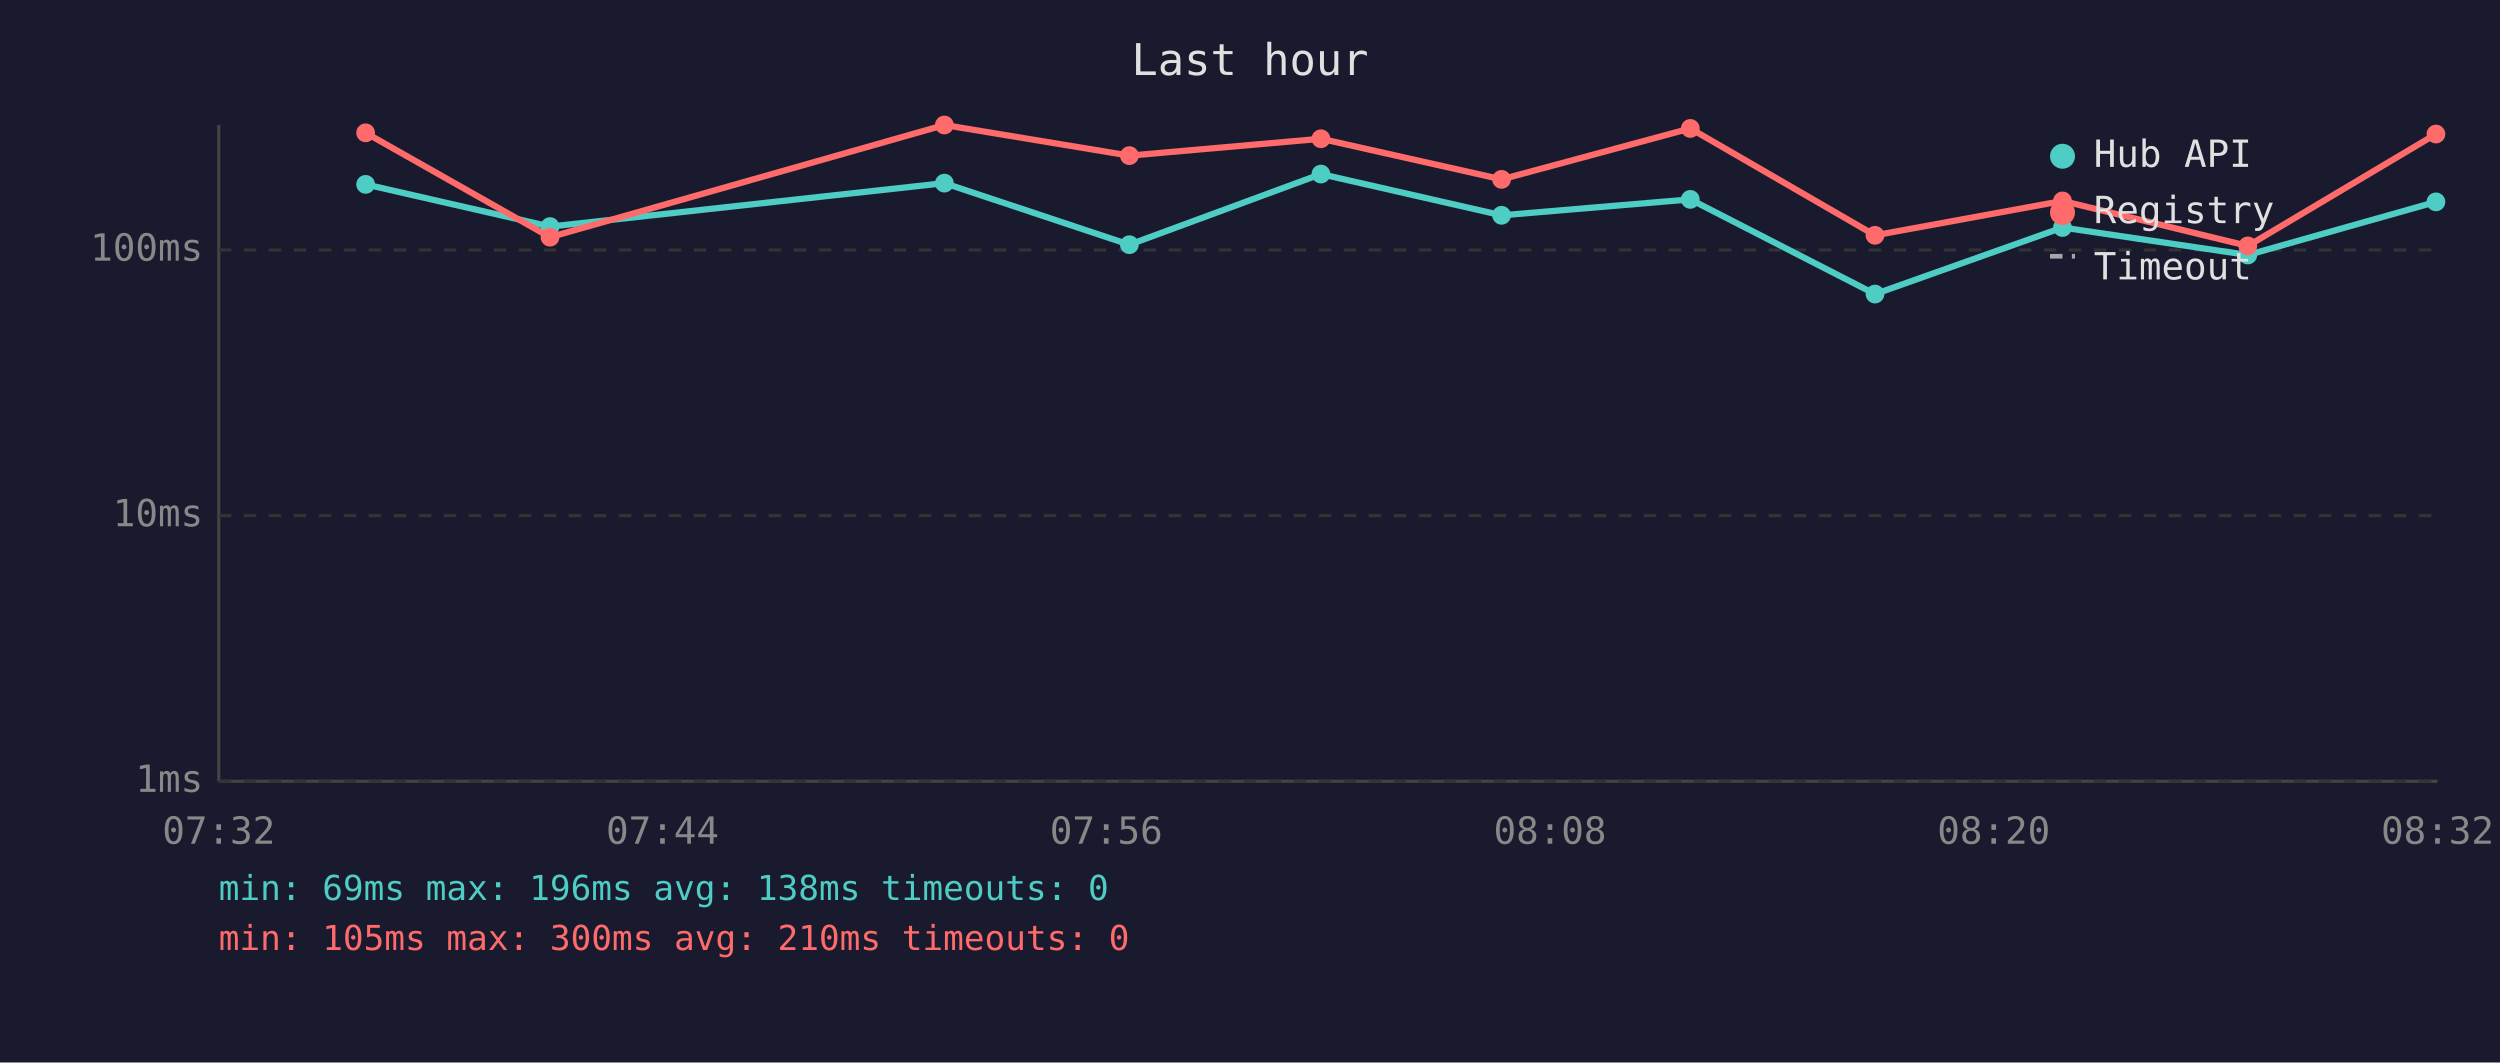
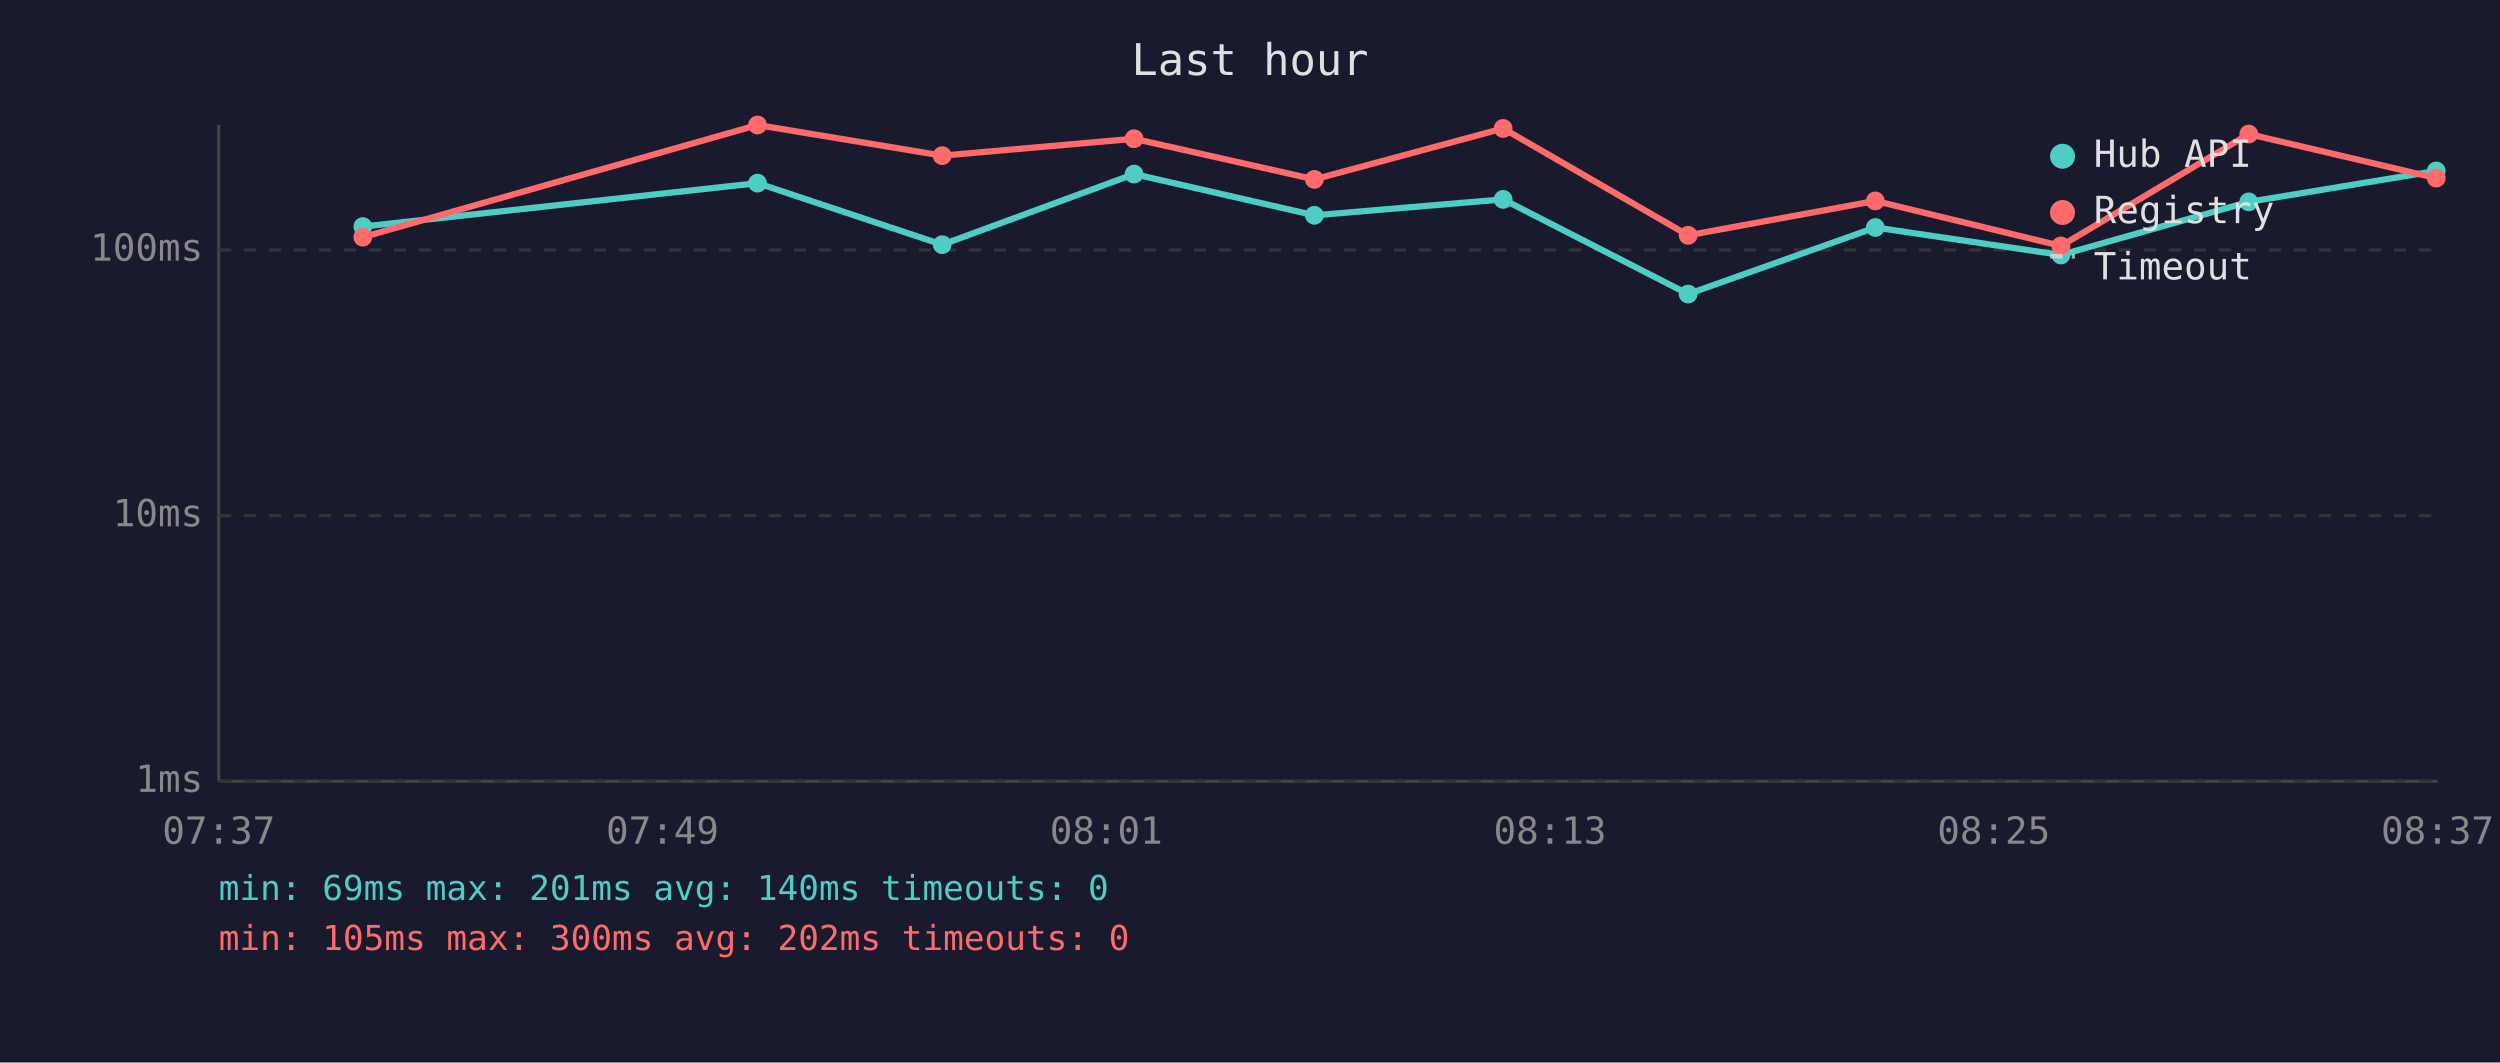
<svg xmlns="http://www.w3.org/2000/svg" viewBox="0 0 800 340" font-family="monospace" font-size="12">
  <rect width="800" height="340" fill="#1a1a2e" />
  <text x="400" y="24" fill="#e0e0e0" font-size="14" text-anchor="middle">Last hour</text>
  <line x1="70" y1="40" x2="70" y2="250" stroke="#444" stroke-width="1" />
  <line x1="70" y1="250" x2="780" y2="250" stroke="#444" stroke-width="1" />
  <line x1="70" y1="250" x2="780" y2="250" stroke="#333" stroke-width="1" stroke-dasharray="4" />
  <text x="65" y="250" fill="#888" text-anchor="end" dominant-baseline="middle">1ms</text>
  <line x1="70" y1="165" x2="780" y2="165" stroke="#333" stroke-width="1" stroke-dasharray="4" />
  <text x="65" y="165" fill="#888" text-anchor="end" dominant-baseline="middle">10ms</text>
  <line x1="70" y1="80" x2="780" y2="80" stroke="#333" stroke-width="1" stroke-dasharray="4" />
  <text x="65" y="80" fill="#888" text-anchor="end" dominant-baseline="middle">100ms</text>
-   <text x="70" y="270" fill="#888" text-anchor="middle">07:32</text>
-   <text x="212" y="270" fill="#888" text-anchor="middle">07:44</text>
-   <text x="354" y="270" fill="#888" text-anchor="middle">07:56</text>
-   <text x="496" y="270" fill="#888" text-anchor="middle">08:08</text>
-   <text x="638" y="270" fill="#888" text-anchor="middle">08:20</text>
-   <text x="780" y="270" fill="#888" text-anchor="middle">08:32</text>
-   <polyline points="117.0,59.0 176.0,72.5 302.2,58.6 361.4,78.3 422.7,55.7 480.5,68.9 540.9,63.8 600.0,94.1 660.0,72.8 719.3,81.6 779.5,64.6" fill="none" stroke="#4ecdc4" stroke-width="2" opacity="1" />
-   <circle cx="117.0" cy="59.0" r="3" fill="#4ecdc4" />
-   <circle cx="176.0" cy="72.5" r="3" fill="#4ecdc4" />
-   <circle cx="302.2" cy="58.6" r="3" fill="#4ecdc4" />
-   <circle cx="361.4" cy="78.3" r="3" fill="#4ecdc4" />
-   <circle cx="422.7" cy="55.7" r="3" fill="#4ecdc4" />
-   <circle cx="480.5" cy="68.9" r="3" fill="#4ecdc4" />
-   <circle cx="540.9" cy="63.8" r="3" fill="#4ecdc4" />
-   <circle cx="600.0" cy="94.1" r="3" fill="#4ecdc4" />
-   <circle cx="660.0" cy="72.8" r="3" fill="#4ecdc4" />
-   <circle cx="719.3" cy="81.6" r="3" fill="#4ecdc4" />
-   <circle cx="779.5" cy="64.6" r="3" fill="#4ecdc4" />
-   <polyline points="117.0,42.5 176.0,75.9 302.2,40.0 361.4,49.8 422.7,44.4 480.5,57.4 540.9,41.1 600.0,75.3 660.0,64.3 719.3,78.7 779.5,42.9" fill="none" stroke="#ff6b6b" stroke-width="2" opacity="1" />
-   <circle cx="117.0" cy="42.5" r="3" fill="#ff6b6b" />
-   <circle cx="176.0" cy="75.9" r="3" fill="#ff6b6b" />
-   <circle cx="302.2" cy="40.0" r="3" fill="#ff6b6b" />
-   <circle cx="361.4" cy="49.8" r="3" fill="#ff6b6b" />
-   <circle cx="422.7" cy="44.4" r="3" fill="#ff6b6b" />
-   <circle cx="480.5" cy="57.4" r="3" fill="#ff6b6b" />
-   <circle cx="540.9" cy="41.1" r="3" fill="#ff6b6b" />
-   <circle cx="600.0" cy="75.3" r="3" fill="#ff6b6b" />
-   <circle cx="660.0" cy="64.3" r="3" fill="#ff6b6b" />
-   <circle cx="719.3" cy="78.7" r="3" fill="#ff6b6b" />
-   <circle cx="779.5" cy="42.9" r="3" fill="#ff6b6b" />
+   <text x="70" y="270" fill="#888" text-anchor="middle">07:37</text>
+   <text x="212" y="270" fill="#888" text-anchor="middle">07:49</text>
+   <text x="354" y="270" fill="#888" text-anchor="middle">08:01</text>
+   <text x="496" y="270" fill="#888" text-anchor="middle">08:13</text>
+   <text x="638" y="270" fill="#888" text-anchor="middle">08:25</text>
+   <text x="780" y="270" fill="#888" text-anchor="middle">08:37</text>
+   <polyline points="116.1,72.5 242.4,58.6 301.5,78.3 362.9,55.7 420.6,68.9 481.0,63.8 540.2,94.1 600.1,72.8 659.5,81.6 719.6,64.6 779.6,54.7" fill="none" stroke="#4ecdc4" stroke-width="2" opacity="1" />
+   <circle cx="116.1" cy="72.5" r="3" fill="#4ecdc4" />
+   <circle cx="242.4" cy="58.6" r="3" fill="#4ecdc4" />
+   <circle cx="301.5" cy="78.3" r="3" fill="#4ecdc4" />
+   <circle cx="362.9" cy="55.7" r="3" fill="#4ecdc4" />
+   <circle cx="420.6" cy="68.9" r="3" fill="#4ecdc4" />
+   <circle cx="481.0" cy="63.8" r="3" fill="#4ecdc4" />
+   <circle cx="540.2" cy="94.1" r="3" fill="#4ecdc4" />
+   <circle cx="600.1" cy="72.8" r="3" fill="#4ecdc4" />
+   <circle cx="659.5" cy="81.6" r="3" fill="#4ecdc4" />
+   <circle cx="719.6" cy="64.6" r="3" fill="#4ecdc4" />
+   <circle cx="779.6" cy="54.7" r="3" fill="#4ecdc4" />
+   <polyline points="116.1,75.9 242.4,40.0 301.5,49.8 362.9,44.4 420.6,57.4 481.0,41.1 540.2,75.3 600.1,64.3 659.5,78.7 719.6,42.9 779.6,57.0" fill="none" stroke="#ff6b6b" stroke-width="2" opacity="1" />
+   <circle cx="116.1" cy="75.9" r="3" fill="#ff6b6b" />
+   <circle cx="242.4" cy="40.0" r="3" fill="#ff6b6b" />
+   <circle cx="301.5" cy="49.8" r="3" fill="#ff6b6b" />
+   <circle cx="362.9" cy="44.4" r="3" fill="#ff6b6b" />
+   <circle cx="420.6" cy="57.4" r="3" fill="#ff6b6b" />
+   <circle cx="481.0" cy="41.1" r="3" fill="#ff6b6b" />
+   <circle cx="540.2" cy="75.3" r="3" fill="#ff6b6b" />
+   <circle cx="600.1" cy="64.3" r="3" fill="#ff6b6b" />
+   <circle cx="659.5" cy="78.7" r="3" fill="#ff6b6b" />
+   <circle cx="719.6" cy="42.9" r="3" fill="#ff6b6b" />
+   <circle cx="779.6" cy="57.0" r="3" fill="#ff6b6b" />
  <circle cx="660" cy="50" r="4" fill="#4ecdc4" />
  <text x="670" y="50" fill="#e0e0e0" dominant-baseline="middle">Hub API</text>
  <circle cx="660" cy="68" r="4" fill="#ff6b6b" />
  <text x="670" y="68" fill="#e0e0e0" dominant-baseline="middle">Registry</text>
  <line x1="656" y1="82" x2="664" y2="82" stroke="#e0e0e0" stroke-width="1.5" stroke-dasharray="4,3" opacity="0.7" />
  <text x="670" y="86" fill="#e0e0e0" dominant-baseline="middle">Timeout</text>
-   <text x="70" y="288" fill="#4ecdc4" font-size="11">min: 69ms  max: 196ms  avg: 138ms  timeouts: 0</text>
-   <text x="70" y="304" fill="#ff6b6b" font-size="11">min: 105ms  max: 300ms  avg: 210ms  timeouts: 0</text>
+   <text x="70" y="288" fill="#4ecdc4" font-size="11">min: 69ms  max: 201ms  avg: 140ms  timeouts: 0</text>
+   <text x="70" y="304" fill="#ff6b6b" font-size="11">min: 105ms  max: 300ms  avg: 202ms  timeouts: 0</text>
</svg>
